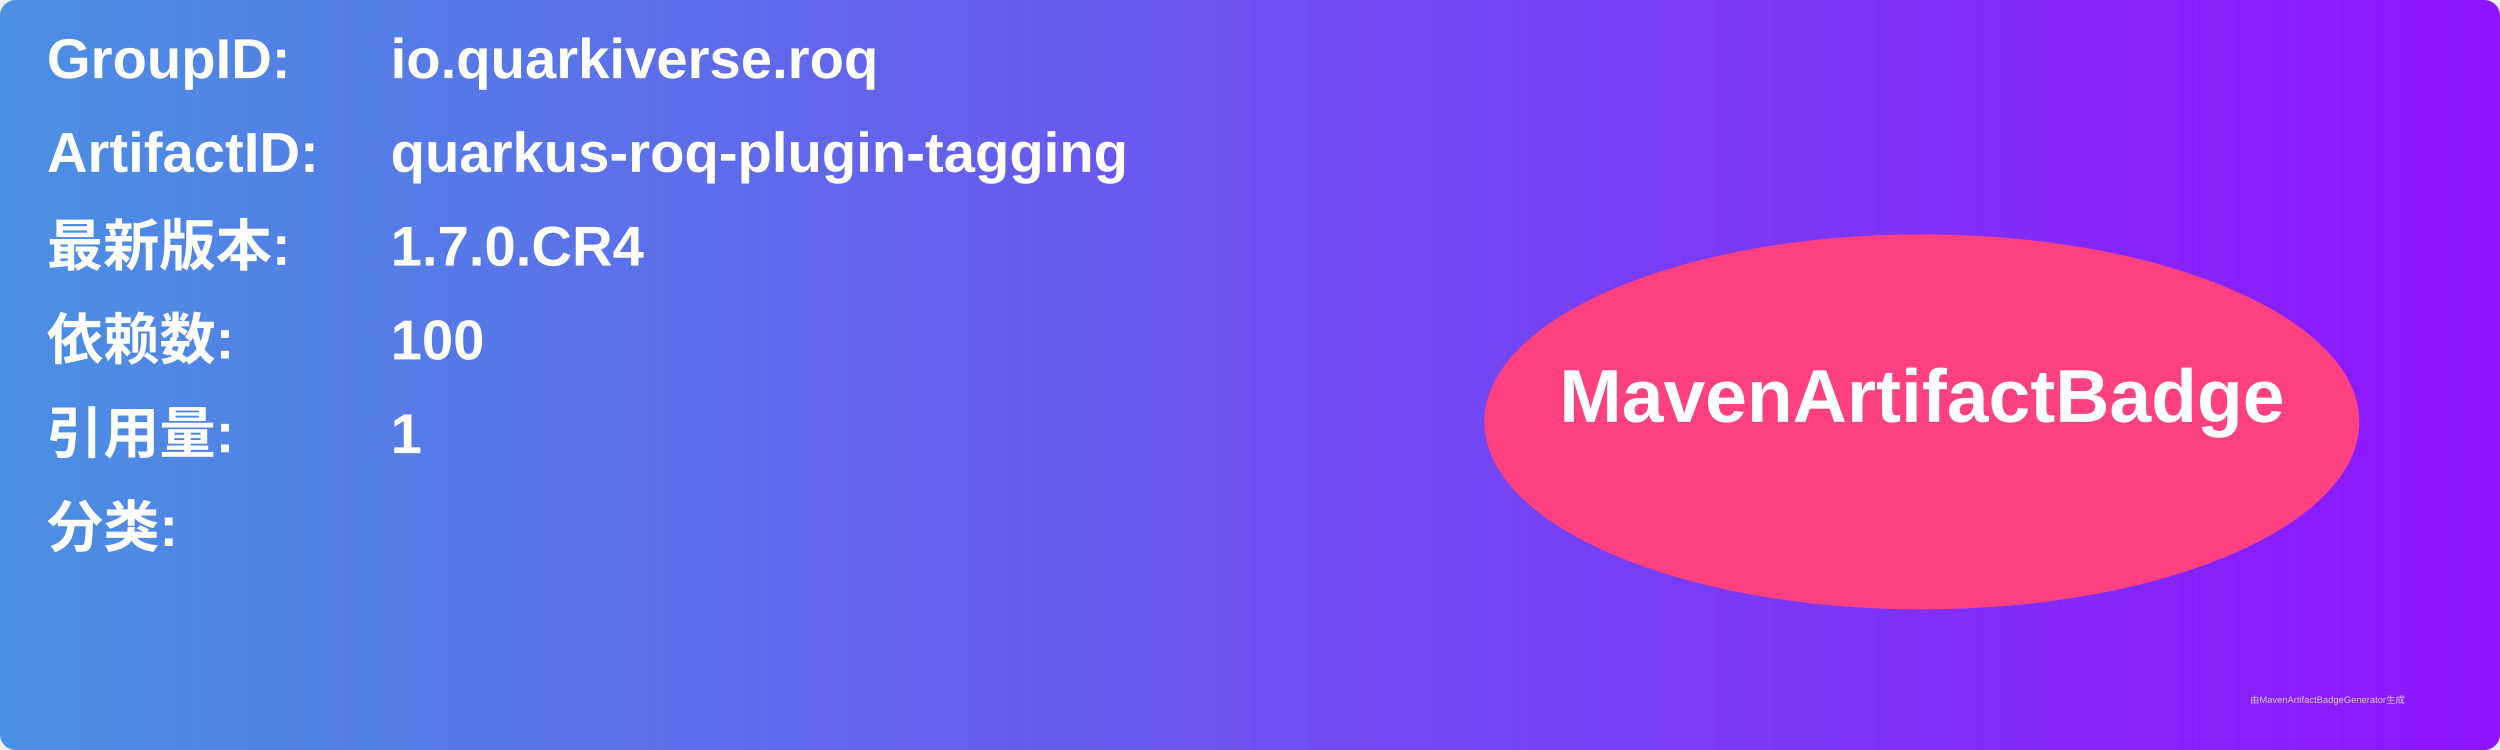
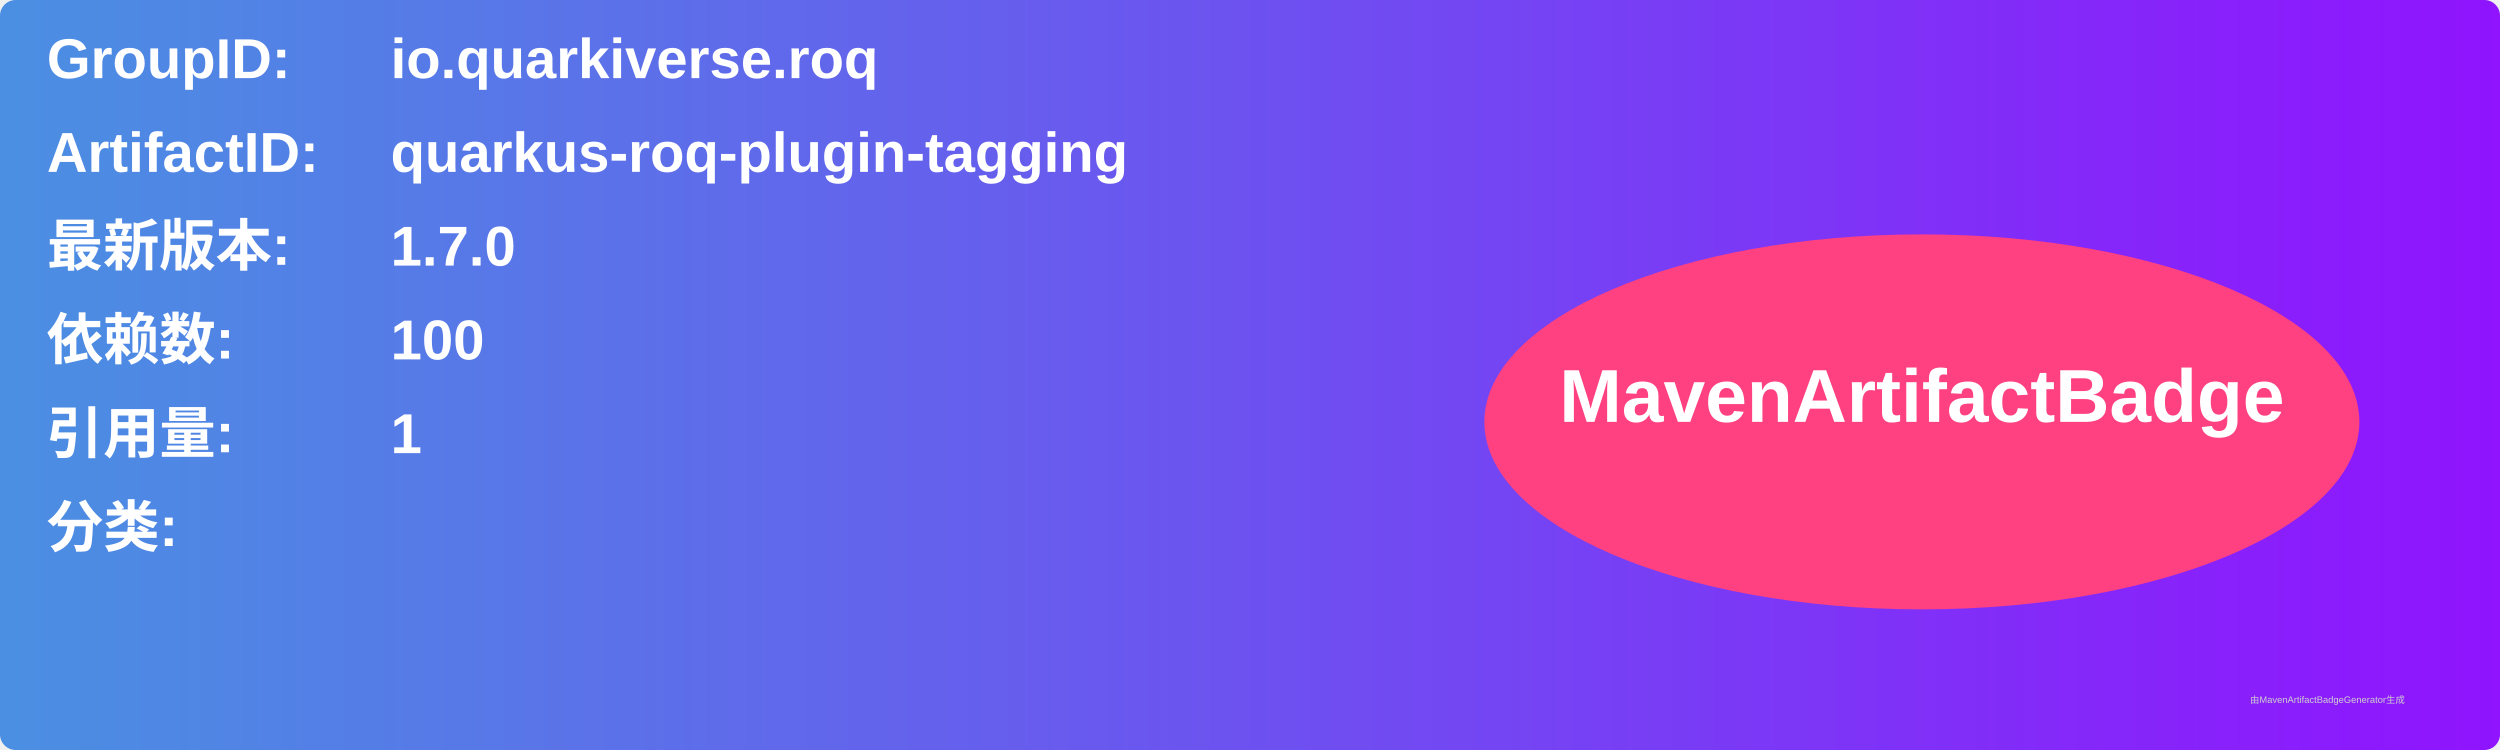
<svg xmlns="http://www.w3.org/2000/svg" width="800" height="240" viewBox="0 0 800 240">
  <linearGradient id="grad" x1="0%" y1="0%" x2="100%" y2="0%">
    <stop offset="0%" stop-color="#4a90e2" />
    <stop offset="100%" stop-color="#9013fe" />
  </linearGradient>
  <rect width="100%" height="100%" rx="5" ry="5" fill="url(#grad)" />
  <g transform="translate(15, 15)">
    <text x="0" y="10" font-family="Arial" font-size="18" fill="white" font-weight="bold" width="260">GroupID:</text>
    <text x="110" y="10" font-family="Arial" font-size="18" fill="white" font-weight="bold" width="460">io.quarkiverse.roq</text>
    <text x="0" y="40" font-family="Arial" font-size="18" fill="white" font-weight="bold" width="260">ArtifactID:</text>
    <text x="110" y="40" font-family="Arial" font-size="18" fill="white" font-weight="bold" width="460">quarkus-roq-plugin-tagging</text>
    <text x="0" y="70" font-family="Arial" font-size="18" fill="white" font-weight="bold">最新版本:</text>
    <text x="110" y="70" font-family="Arial" font-size="18" fill="white" font-weight="bold">
-       <tspan font-weight="bold">1.7.0.CR4</tspan>
+       <tspan font-weight="bold">1.7.0</tspan>
    </text>
    <text x="0" y="100" font-family="Arial" font-size="18" fill="white" font-weight="bold">依赖数: </text>
    <text x="110" y="100" font-family="Arial" font-size="18" fill="white">
      <tspan font-weight="bold">100</tspan>
    </text>
    <text x="0" y="130" font-family="Arial" font-size="18" fill="white" font-weight="bold">引用量: </text>
    <text x="110" y="130" font-family="Arial" font-size="18" fill="white">
      <tspan font-weight="bold">1</tspan>
    </text>
    <text x="0" y="160" font-family="Arial" font-size="18" fill="white" font-weight="bold">分类:</text>
    <text x="10" y="190" font-family="Arial" font-size="10" fill="white">
      <tspan font-weight="bold" />
    </text>
    <ellipse cx="600" cy="120" rx="140" ry="60" fill="#ff4081" />
    <text x="600" y="120" text-anchor="middle" font-family="Arial" font-size="24" fill="white" font-weight="bold">MavenArtifactBadge</text>
  </g>
  <text x="720" y="225" font-family="Arial" font-size="3" fill="#d0d0d0">由MavenArtifactBadgeGenerator生成</text>
</svg>
